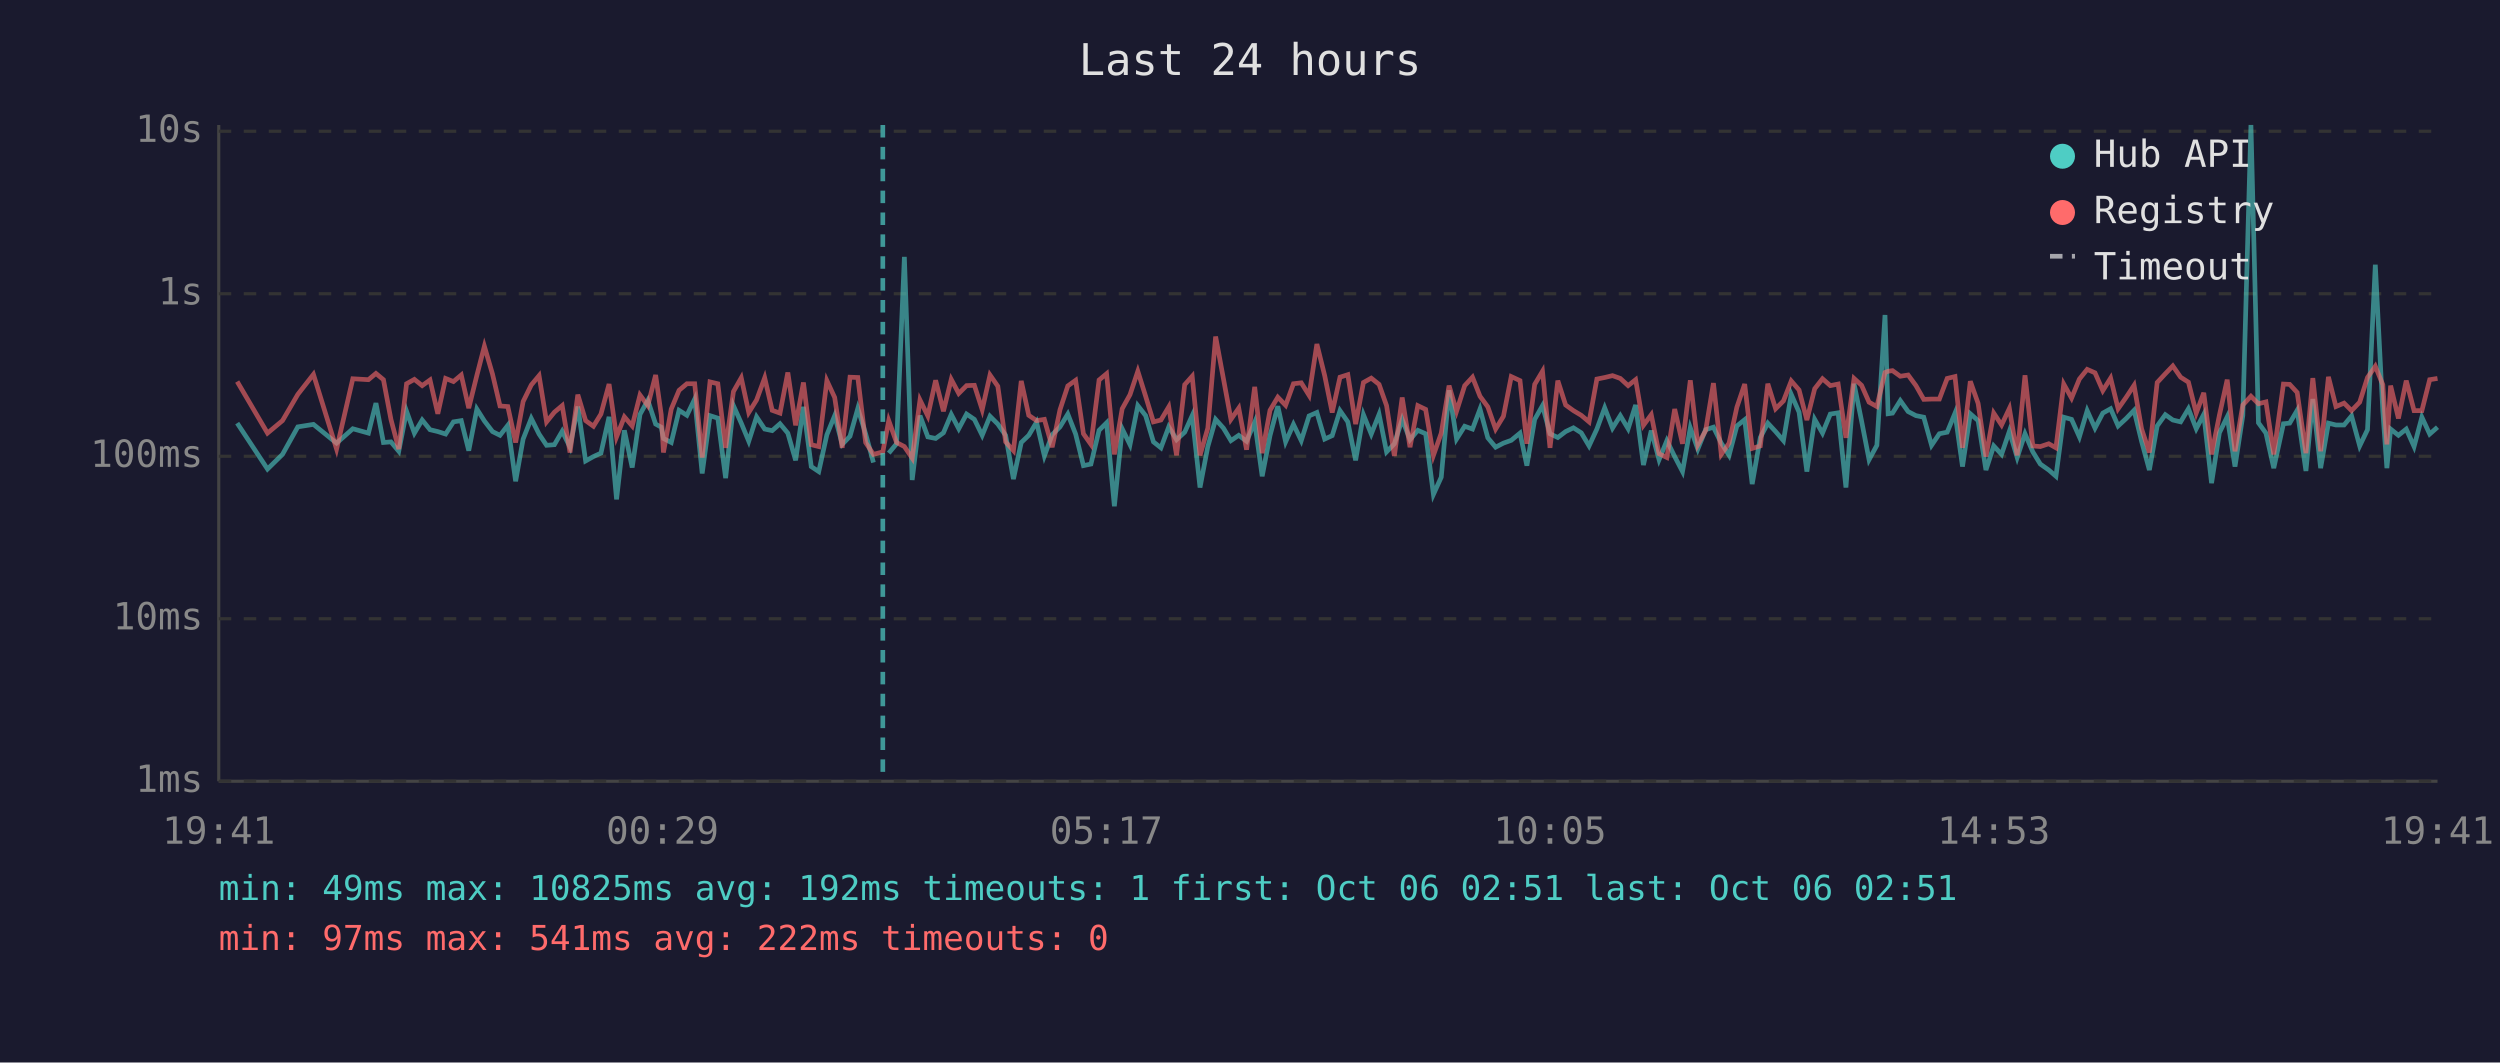
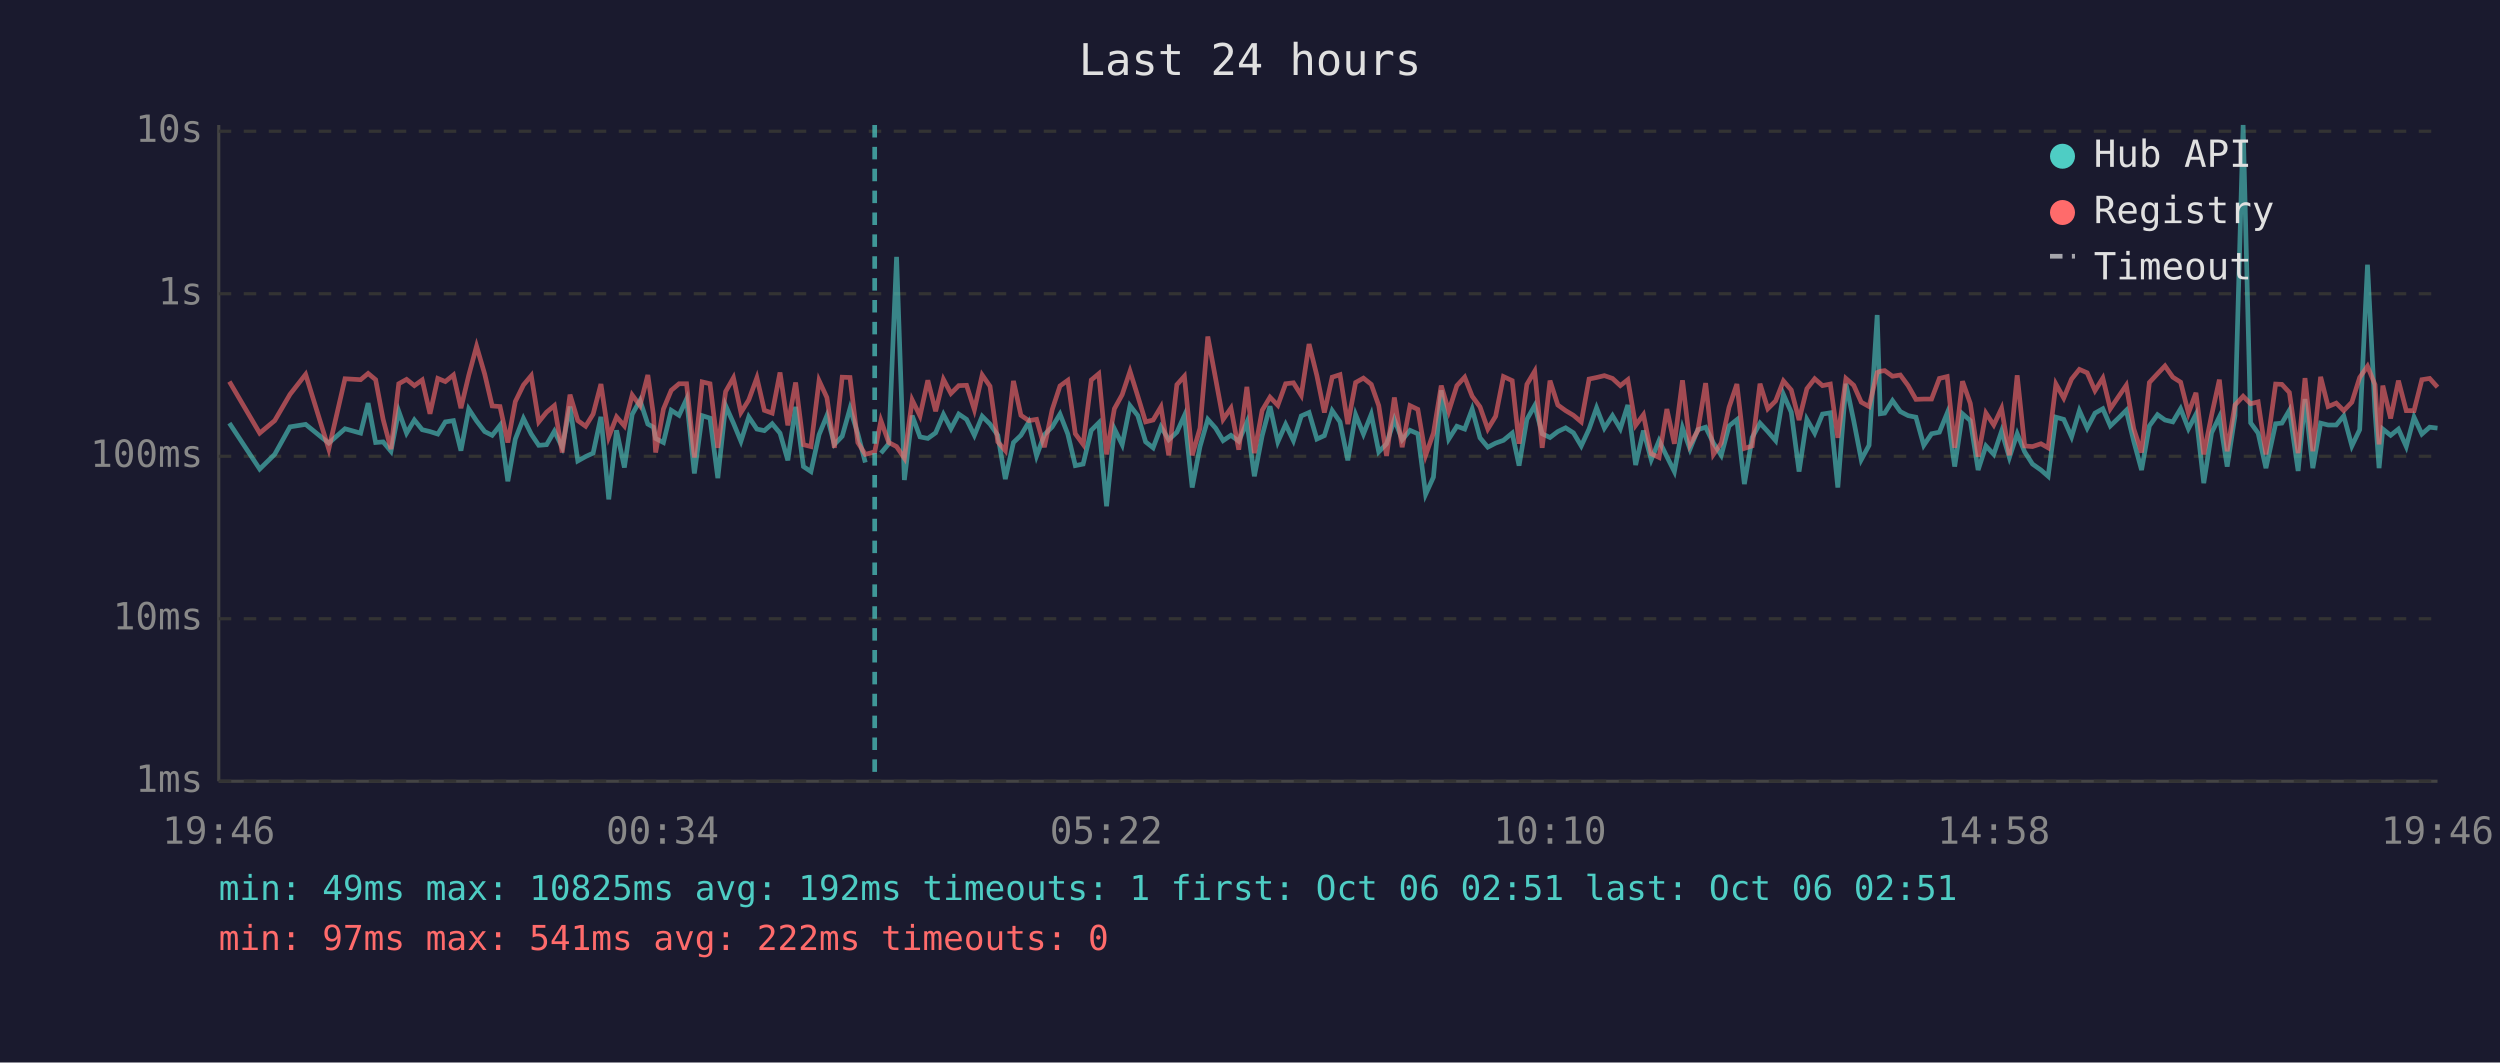
<svg xmlns="http://www.w3.org/2000/svg" viewBox="0 0 800 340" font-family="monospace" font-size="12">
  <rect width="800" height="340" fill="#1a1a2e" />
  <text x="400" y="24" fill="#e0e0e0" font-size="14" text-anchor="middle">Last 24 hours</text>
  <line x1="70" y1="40" x2="70" y2="250" stroke="#444" stroke-width="1" />
  <line x1="70" y1="250" x2="780" y2="250" stroke="#444" stroke-width="1" />
  <line x1="70" y1="250" x2="780" y2="250" stroke="#333" stroke-width="1" stroke-dasharray="4" />
  <text x="65" y="250" fill="#888" text-anchor="end" dominant-baseline="middle">1ms</text>
  <line x1="70" y1="198" x2="780" y2="198" stroke="#333" stroke-width="1" stroke-dasharray="4" />
  <text x="65" y="198" fill="#888" text-anchor="end" dominant-baseline="middle">10ms</text>
  <line x1="70" y1="146" x2="780" y2="146" stroke="#333" stroke-width="1" stroke-dasharray="4" />
  <text x="65" y="146" fill="#888" text-anchor="end" dominant-baseline="middle">100ms</text>
  <line x1="70" y1="94" x2="780" y2="94" stroke="#333" stroke-width="1" stroke-dasharray="4" />
  <text x="65" y="94" fill="#888" text-anchor="end" dominant-baseline="middle">1s</text>
  <line x1="70" y1="42" x2="780" y2="42" stroke="#333" stroke-width="1" stroke-dasharray="4" />
  <text x="65" y="42" fill="#888" text-anchor="end" dominant-baseline="middle">10s</text>
-   <text x="70" y="270" fill="#888" text-anchor="middle">19:41</text>
-   <text x="212" y="270" fill="#888" text-anchor="middle">00:29</text>
-   <text x="354" y="270" fill="#888" text-anchor="middle">05:17</text>
-   <text x="496" y="270" fill="#888" text-anchor="middle">10:05</text>
-   <text x="638" y="270" fill="#888" text-anchor="middle">14:53</text>
-   <text x="780" y="270" fill="#888" text-anchor="middle">19:41</text>
-   <polyline points="75.9,135.4 85.6,150.1 90.4,145.4 95.3,136.6 100.3,135.8 107.7,141.8 112.9,137.2 117.9,138.6 120.3,129.0 122.7,141.6 125.1,141.4 127.6,144.4 130.1,131.6 132.6,138.6 135.1,134.4 137.6,137.5 140.1,138.1 142.6,138.9 145.1,135.0 147.6,134.6 150.0,144.2 152.6,130.9 155.0,134.7 157.6,138.1 160.0,139.3 162.5,136.1 165.0,154.0 167.4,140.5 170.0,133.9 172.5,138.9 174.9,142.5 177.4,142.3 179.9,138.0 182.4,143.1 184.9,130.1 187.4,147.5 189.9,146.1 192.3,145.0 194.9,133.4 197.3,159.8 199.8,137.7 202.3,149.6 204.8,132.6 207.3,128.1 209.8,135.7 211.6,136.7 212.3,140.3 214.8,141.6 217.3,131.3 219.8,132.9 222.3,127.7 224.7,151.5 227.2,133.0 229.7,133.8 232.2,153.0 234.7,129.8 237.2,135.4 239.6,141.2 242.1,133.4 244.7,137.3 247.1,137.8 249.6,135.6 252.1,138.6 254.6,147.3 257.1,130.2 259.6,149.3 262.0,150.9 264.6,139.1 267.1,133.0 269.5,142.2 272.0,139.6 274.5,130.7 277.0,138.8 279.5,148.0" fill="none" stroke="#4ecdc4" stroke-width="1.5" opacity="0.6" />
-   <polyline points="284.4,145.0 286.9,142.0 289.4,82.2 291.9,153.6 294.4,133.0 296.9,139.8 299.4,140.3 301.9,138.5 304.4,132.6 306.8,137.2 309.3,132.5 311.8,134.2 314.3,139.3 316.8,133.2 319.3,135.7 321.8,139.3 324.3,153.3 326.8,141.6 329.2,139.3 331.7,135.1 334.2,145.9 336.7,139.1 339.2,136.6 341.7,132.5 344.2,138.9 346.7,149.0 349.1,148.5 351.7,137.7 354.1,135.3 356.6,162.0 359.1,137.2 361.6,142.3 364.1,129.8 366.6,133.0 369.1,141.4 371.5,143.3 374.0,136.6 376.5,140.7 379.1,138.3 381.5,133.0 384.0,156.0 386.5,142.9 389.0,134.2 391.5,137.0 393.9,141.0 396.4,139.3 398.9,141.2 401.5,135.1 403.9,152.4 406.4,139.4 408.9,130.0 411.4,141.4 413.9,135.8 416.4,141.0 418.9,133.1 421.4,132.0 423.9,140.5 426.3,139.4 428.8,131.4 431.3,135.0 433.8,147.3 436.3,132.7 438.8,138.9 441.3,132.6 443.7,144.6 446.2,142.0 448.7,134.2 451.2,140.7 453.7,137.7 456.2,138.8 458.7,158.2 461.2,152.7 463.7,124.9 466.1,140.5 468.7,136.4 471.2,137.3 473.6,130.9 476.1,140.1 478.6,143.1 481.1,141.8 483.6,140.9 486.4,138.6 488.6,149.0 491.1,134.2 493.6,129.8 496.0,138.8 498.5,140.0 501.0,138.1 503.5,136.9 506.0,138.5 508.5,142.7 511.0,137.3 513.5,130.5 516.0,137.0 518.5,133.0 521.0,137.2 523.4,129.6 525.9,148.8 528.4,137.8 530.9,147.1 533.4,141.0 535.9,146.1 538.4,150.9 540.9,136.9 543.3,143.7 545.8,137.5 548.3,136.7 550.8,141.8 553.3,145.7 555.8,136.3 558.3,134.3 560.7,154.9 563.3,140.0 565.7,135.4 568.2,138.1 570.7,141.0 573.2,126.2 575.7,131.9 578.2,150.9 580.7,134.2 583.2,138.6 585.7,132.5 588.2,132.1 590.7,156.0 593.3,122.8 595.7,134.7 598.1,147.1 600.6,142.5 603.2,100.8 604.2,132.4 605.6,132.2 608.1,128.2 610.6,131.7 613.1,133.0 615.6,133.5 618.1,142.5 620.6,138.8 623.1,138.3 625.6,132.2 628.0,149.3 630.5,132.4 633.0,134.6 635.5,150.4 638.0,142.7 640.5,145.4 643.0,138.0 645.5,146.4 648.0,138.8 650.5,144.6 652.9,148.5 655.6,150.4 657.9,152.4 660.4,133.5 662.9,134.2 665.4,139.8 667.9,131.4 670.4,137.0 672.9,132.2 675.4,130.8 677.8,136.3 680.4,133.9 682.9,131.3 685.3,141.2 687.8,150.4 690.3,136.3 692.9,132.7 695.3,134.4 697.8,135.0 700.3,130.8 702.8,137.2 705.2,132.6 707.7,154.6 710.2,138.5 712.7,133.4 715.2,149.3 717.7,133.0 720.3,40.0 722.7,135.3 725.1,138.6 727.6,149.8 730.7,135.6 732.7,135.4 735.1,131.3 737.9,150.7 740.1,127.7 742.6,149.8 745.1,135.4 747.5,136.0 750.1,136.0 752.5,133.1 755.1,142.7 757.6,137.5 760.1,84.7 762.5,131.6 763.8,149.8 765.0,137.3 767.5,139.3 770.0,137.3 772.5,142.9 775.0,133.5 777.5,138.9 780.0,136.7" fill="none" stroke="#4ecdc4" stroke-width="1.5" opacity="0.6" />
-   <polyline points="75.9,122.1 85.6,138.6 90.4,134.6 95.3,126.2 100.3,119.8 107.7,143.7 112.9,121.2 117.9,121.5 120.3,119.5 122.7,121.5 125.1,134.2 127.6,143.7 130.1,122.8 132.6,121.4 135.1,123.4 137.6,121.6 140.1,132.4 142.6,121.1 145.1,122.1 147.6,120.0 150.0,130.6 152.6,120.1 155.0,110.8 157.6,119.7 160.0,129.9 162.5,130.1 165.0,141.6 167.4,128.5 170.0,123.2 172.5,120.2 174.9,135.0 177.4,131.9 179.9,129.8 182.4,144.8 184.9,126.3 187.4,134.6 189.9,136.4 192.3,132.5 194.9,122.9 197.3,139.8 199.8,133.4 202.3,136.3 204.8,126.4 207.3,129.8 209.8,120.0 211.6,132.7 212.3,144.8 214.8,130.9 217.3,124.9 219.8,122.8 222.3,122.8 224.7,146.4 227.2,122.2 229.7,122.8 232.2,143.3 234.7,125.3 237.2,120.9 239.6,132.0 242.1,128.0 244.7,120.9 247.1,131.3 249.6,132.2 252.1,119.2 254.6,136.1 257.1,122.4 259.6,142.3 262.0,142.9 264.6,121.8 267.1,127.2 269.5,143.3 272.0,120.7 274.5,120.8 277.0,141.6 279.5,145.4 282.5,144.6 284.4,134.6 286.9,141.6 289.4,142.9 291.9,146.6 294.4,128.0 296.9,133.1 299.4,121.7 301.9,131.6 304.4,121.4 306.8,125.9 309.3,123.4 311.8,123.3 314.3,131.1 316.8,120.0 319.3,123.6 321.8,141.4 324.3,144.2 326.8,121.9 329.2,132.9 331.7,134.6 334.2,134.2 336.7,143.1 339.2,131.1 341.7,123.5 344.2,121.7 346.7,138.8 349.1,142.2 351.7,121.6 354.1,119.6 356.6,145.4 359.1,130.8 361.6,126.3 364.1,118.8 366.6,126.8 369.1,135.0 371.5,134.4 374.0,130.2 376.5,145.7 379.1,123.1 381.5,120.4 384.0,145.7 386.5,137.0 389.0,107.7 391.5,121.2 393.9,134.2 396.4,130.6 398.9,143.9 401.5,123.8 403.9,145.0 406.4,131.3 408.9,127.1 411.4,129.7 413.9,122.8 416.4,122.5 418.9,126.5 421.4,110.1 423.9,120.2 426.3,132.0 428.8,120.7 431.3,119.9 433.8,135.7 436.3,122.4 438.8,121.0 441.3,123.0 443.7,129.8 446.2,145.9 448.7,127.2 451.2,143.1 453.7,129.8 456.2,131.0 458.7,145.7 461.2,138.6 463.7,123.4 466.1,131.6 468.7,123.4 471.2,120.7 473.6,126.8 476.1,130.2 478.6,137.3 481.1,133.2 483.6,120.5 486.4,121.8 488.6,142.0 491.1,123.0 493.6,118.8 496.0,143.3 498.5,121.8 501.0,129.6 503.5,131.4 506.0,132.9 508.5,135.0 511.0,121.3 513.5,120.8 516.0,120.2 518.5,121.1 521.0,123.4 523.4,121.5 525.9,136.1 528.4,132.7 530.9,145.2 533.4,146.4 535.9,130.9 538.4,142.0 540.9,121.7 543.3,142.3 545.8,137.8 548.3,122.6 550.8,145.4 553.3,141.8 555.8,130.3 558.3,122.9 560.7,143.5 563.3,142.7 565.7,122.8 568.2,130.8 570.7,128.3 573.2,121.9 575.7,124.8 578.2,134.4 580.7,124.4 583.2,121.2 585.7,123.4 588.2,122.9 590.7,140.1 593.3,121.1 595.7,123.3 598.1,128.7 600.6,130.1 603.2,119.2 604.2,118.8 605.6,118.6 608.1,120.4 610.6,120.0 613.1,123.4 615.6,127.8 618.1,127.7 620.6,127.7 623.1,121.1 625.6,120.5 628.0,143.3 630.5,122.0 633.0,129.1 635.5,146.1 638.0,132.2 640.5,136.0 643.0,130.7 645.5,145.7 648.0,120.1 650.5,142.7 652.9,142.9 655.6,142.0 657.9,143.3 660.4,122.9 662.9,127.4 665.4,121.3 667.9,118.2 670.4,119.3 672.9,125.0 675.4,121.0 677.8,130.8 680.4,127.1 682.9,123.3 685.3,137.2 687.8,144.8 690.3,122.4 692.9,119.6 695.3,117.1 697.8,120.7 700.3,122.3 702.8,132.2 705.2,125.7 707.7,145.4 710.2,132.9 712.7,121.5 715.2,144.4 717.7,129.6 720.3,126.8 722.7,129.2 725.1,128.6 727.6,145.4 730.7,122.9 732.7,123.0 735.1,125.6 737.9,145.0 740.1,121.0 742.6,144.4 745.1,120.6 747.5,130.1 750.1,129.0 752.5,131.4 755.1,128.7 757.6,120.8 760.1,117.2 762.5,123.1 763.8,142.2 765.0,123.4 767.5,133.9 770.0,121.8 772.5,131.4 775.0,131.4 777.5,121.5 780.0,121.1" fill="none" stroke="#ff6b6b" stroke-width="1.5" opacity="0.6" />
-   <line x1="282.5" y1="40" x2="282.5" y2="250" stroke="#4ecdc4" stroke-width="1.5" stroke-dasharray="4,3" opacity="0.7" />
+   <text x="70" y="270" fill="#888" text-anchor="middle">19:46</text>
+   <text x="212" y="270" fill="#888" text-anchor="middle">00:34</text>
+   <text x="354" y="270" fill="#888" text-anchor="middle">05:22</text>
+   <text x="496" y="270" fill="#888" text-anchor="middle">10:10</text>
+   <text x="638" y="270" fill="#888" text-anchor="middle">14:58</text>
+   <text x="780" y="270" fill="#888" text-anchor="middle">19:46</text>
+   <polyline points="73.4,135.4 83.1,150.1 87.9,145.4 92.8,136.6 97.8,135.8 105.2,141.8 110.4,137.2 115.4,138.6 117.8,129.0 120.2,141.6 122.6,141.4 125.1,144.4 127.6,131.6 130.1,138.6 132.6,134.4 135.1,137.5 137.6,138.1 140.1,138.9 142.5,135.0 145.1,134.6 147.5,144.2 150.0,130.9 152.5,134.7 155.1,138.1 157.5,139.3 160.0,136.1 162.5,154.0 164.9,140.5 167.5,133.9 170.0,138.9 172.4,142.5 174.9,142.3 177.4,138.0 179.9,143.1 182.4,130.1 184.9,147.5 187.4,146.1 189.8,145.0 192.3,133.4 194.8,159.8 197.3,137.7 199.8,149.6 202.3,132.6 204.8,128.1 207.3,135.7 209.1,136.7 209.8,140.3 212.3,141.6 214.8,131.3 217.3,132.9 219.7,127.7 222.2,151.5 224.7,133.0 227.2,133.8 229.7,153.0 232.2,129.8 234.7,135.4 237.1,141.2 239.6,133.4 242.2,137.3 244.6,137.8 247.1,135.6 249.6,138.6 252.1,147.3 254.6,130.2 257.1,149.3 259.5,150.9 262.1,139.1 264.6,133.0 267.0,142.2 269.5,139.6 272.0,130.7 274.5,138.8 276.9,148.0" fill="none" stroke="#4ecdc4" stroke-width="1.5" opacity="0.6" />
+   <polyline points="281.9,145.0 284.4,142.0 286.9,82.2 289.4,153.6 291.9,133.0 294.4,139.8 296.9,140.3 299.4,138.5 301.9,132.6 304.3,137.2 306.8,132.5 309.3,134.2 311.8,139.3 314.3,133.2 316.8,135.7 319.3,139.3 321.7,153.3 324.3,141.6 326.7,139.3 329.2,135.1 331.7,145.9 334.2,139.1 336.7,136.6 339.2,132.5 341.7,138.9 344.1,149.0 346.6,148.5 349.2,137.7 351.6,135.3 354.1,162.0 356.6,137.2 359.1,142.3 361.6,129.8 364.1,133.0 366.6,141.4 369.0,143.3 371.5,136.6 374.0,140.7 376.6,138.3 379.0,133.0 381.5,156.0 384.0,142.9 386.5,134.2 389.0,137.0 391.4,141.0 393.9,139.3 396.4,141.2 399.0,135.1 401.4,152.4 403.9,139.4 406.4,130.0 408.9,141.4 411.4,135.8 413.9,141.0 416.4,133.1 418.9,132.0 421.4,140.5 423.8,139.4 426.3,131.4 428.8,135.0 431.3,147.3 433.8,132.7 436.3,138.9 438.8,132.6 441.2,144.6 443.7,142.0 446.2,134.2 448.7,140.7 451.2,137.7 453.7,138.8 456.2,158.2 458.7,152.7 461.2,124.9 463.6,140.5 466.2,136.4 468.7,137.3 471.1,130.9 473.6,140.1 476.1,143.1 478.6,141.8 481.1,140.9 483.9,138.6 486.1,149.0 488.6,134.2 491.1,129.8 493.5,138.8 496.0,140.0 498.5,138.1 501.0,136.9 503.5,138.5 506.0,142.7 508.5,137.3 510.9,130.5 513.4,137.0 516.0,133.0 518.5,137.2 520.9,129.6 523.4,148.8 525.9,137.8 528.4,147.1 530.9,141.0 533.4,146.1 535.8,150.9 538.4,136.9 540.8,143.7 543.3,137.5 545.8,136.7 548.3,141.8 550.8,145.7 553.3,136.3 555.8,134.3 558.2,154.9 560.7,140.0 563.2,135.4 565.7,138.1 568.2,141.0 570.7,126.2 573.2,131.9 575.7,150.9 578.2,134.2 580.7,138.6 583.2,132.5 585.7,132.1 588.1,156.0 590.7,122.8 593.2,134.7 595.6,147.1 598.1,142.5 600.7,100.8 601.7,132.4 603.1,132.2 605.6,128.2 608.1,131.7 610.6,133.0 613.1,133.5 615.6,142.5 618.1,138.8 620.6,138.3 623.1,132.2 625.5,149.3 628.0,132.4 630.5,134.6 633.0,150.4 635.5,142.7 638.0,145.4 640.5,138.0 643.0,146.4 645.5,138.8 647.9,144.6 650.4,148.5 653.1,150.4 655.4,152.4 657.9,133.5 660.4,134.2 662.9,139.8 665.4,131.4 667.9,137.0 670.4,132.2 672.9,130.8 675.3,136.3 677.8,133.9 680.4,131.3 682.8,141.2 685.3,150.4 687.8,136.3 690.4,132.7 692.8,134.4 695.3,135.0 697.8,130.8 700.3,137.2 702.7,132.6 705.2,154.6 707.7,138.5 710.2,133.4 712.7,149.3 715.2,133.0 717.8,40.0 720.2,135.3 722.6,138.6 725.1,149.8 728.2,135.6 730.2,135.4 732.6,131.3 735.4,150.7 737.6,127.7 740.1,149.8 742.6,135.4 745.0,136.0 747.6,136.0 750.0,133.1 752.6,142.7 755.1,137.5 757.6,84.7 760.0,131.6 761.3,149.8 762.5,137.3 765.0,139.3 767.5,137.3 770.0,142.9 772.5,133.5 775.0,138.9 777.5,136.7 780.0,137.0" fill="none" stroke="#4ecdc4" stroke-width="1.5" opacity="0.6" />
+   <polyline points="73.4,122.1 83.1,138.6 87.9,134.6 92.8,126.2 97.8,119.8 105.2,143.7 110.4,121.2 115.4,121.5 117.8,119.5 120.2,121.5 122.6,134.2 125.1,143.7 127.6,122.8 130.1,121.4 132.6,123.4 135.1,121.6 137.6,132.4 140.1,121.1 142.5,122.1 145.1,120.0 147.5,130.6 150.0,120.1 152.5,110.8 155.1,119.7 157.5,129.9 160.0,130.1 162.5,141.6 164.9,128.5 167.5,123.2 170.0,120.2 172.4,135.0 174.9,131.9 177.4,129.8 179.9,144.8 182.4,126.3 184.9,134.6 187.4,136.4 189.8,132.5 192.3,122.9 194.8,139.8 197.3,133.4 199.8,136.3 202.3,126.4 204.8,129.8 207.3,120.0 209.1,132.7 209.8,144.8 212.3,130.9 214.8,124.9 217.3,122.8 219.7,122.8 222.2,146.4 224.7,122.2 227.2,122.8 229.7,143.3 232.2,125.3 234.7,120.9 237.1,132.0 239.6,128.0 242.2,120.9 244.6,131.3 247.1,132.2 249.6,119.2 252.1,136.1 254.6,122.4 257.1,142.3 259.5,142.9 262.1,121.8 264.6,127.2 267.0,143.3 269.5,120.7 272.0,120.8 274.5,141.6 276.9,145.4 279.9,144.6 281.9,134.6 284.4,141.6 286.9,142.9 289.4,146.6 291.9,128.0 294.4,133.1 296.9,121.7 299.4,131.6 301.9,121.4 304.3,125.9 306.8,123.4 309.3,123.3 311.8,131.1 314.3,120.0 316.8,123.6 319.3,141.4 321.7,144.2 324.3,121.9 326.7,132.9 329.2,134.6 331.7,134.2 334.2,143.1 336.7,131.1 339.2,123.5 341.7,121.7 344.1,138.8 346.6,142.2 349.2,121.6 351.6,119.6 354.1,145.4 356.6,130.8 359.1,126.3 361.6,118.8 364.1,126.8 366.6,135.0 369.0,134.4 371.5,130.2 374.0,145.7 376.6,123.1 379.0,120.4 381.5,145.7 384.0,137.0 386.5,107.7 389.0,121.2 391.4,134.2 393.9,130.6 396.4,143.9 399.0,123.8 401.4,145.0 403.9,131.3 406.4,127.1 408.9,129.7 411.4,122.8 413.9,122.5 416.4,126.5 418.9,110.1 421.4,120.2 423.8,132.0 426.3,120.7 428.8,119.9 431.3,135.7 433.8,122.4 436.3,121.0 438.8,123.0 441.2,129.8 443.7,145.9 446.2,127.2 448.7,143.1 451.2,129.8 453.7,131.0 456.2,145.7 458.7,138.6 461.2,123.4 463.6,131.6 466.2,123.4 468.7,120.7 471.1,126.8 473.6,130.2 476.1,137.3 478.6,133.2 481.1,120.5 483.9,121.8 486.1,142.0 488.6,123.0 491.1,118.8 493.5,143.3 496.0,121.8 498.5,129.6 501.0,131.4 503.5,132.9 506.0,135.0 508.5,121.3 510.9,120.8 513.4,120.2 516.0,121.1 518.5,123.4 520.9,121.5 523.4,136.1 525.9,132.7 528.4,145.2 530.9,146.4 533.4,130.9 535.8,142.0 538.4,121.7 540.8,142.3 543.3,137.8 545.8,122.6 548.3,145.4 550.8,141.8 553.3,130.3 555.8,122.9 558.2,143.5 560.7,142.7 563.2,122.8 565.7,130.8 568.2,128.3 570.7,121.9 573.2,124.8 575.7,134.4 578.2,124.4 580.7,121.2 583.2,123.4 585.7,122.9 588.1,140.1 590.7,121.1 593.2,123.3 595.6,128.7 598.1,130.1 600.7,119.2 601.7,118.8 603.1,118.6 605.6,120.4 608.1,120.0 610.6,123.4 613.1,127.8 615.6,127.7 618.1,127.7 620.6,121.1 623.1,120.5 625.5,143.3 628.0,122.0 630.5,129.1 633.0,146.1 635.5,132.2 638.0,136.0 640.5,130.7 643.0,145.7 645.5,120.1 647.9,142.7 650.4,142.9 653.1,142.0 655.4,143.3 657.9,122.9 660.4,127.4 662.9,121.3 665.4,118.2 667.9,119.3 670.4,125.0 672.9,121.0 675.3,130.8 677.8,127.1 680.4,123.3 682.8,137.2 685.3,144.8 687.8,122.4 690.4,119.6 692.8,117.1 695.3,120.7 697.8,122.3 700.3,132.2 702.7,125.7 705.2,145.4 707.7,132.9 710.2,121.5 712.7,144.4 715.2,129.6 717.8,126.8 720.2,129.2 722.6,128.6 725.1,145.4 728.2,122.9 730.2,123.0 732.6,125.6 735.4,145.0 737.6,121.0 740.1,144.4 742.6,120.6 745.0,130.1 747.6,129.0 750.0,131.4 752.6,128.7 755.1,120.8 757.6,117.2 760.0,123.1 761.3,142.2 762.5,123.4 765.0,133.9 767.5,121.8 770.0,131.4 772.5,131.4 775.0,121.5 777.5,121.1 780.0,123.9" fill="none" stroke="#ff6b6b" stroke-width="1.5" opacity="0.6" />
+   <line x1="279.9" y1="40" x2="279.9" y2="250" stroke="#4ecdc4" stroke-width="1.5" stroke-dasharray="4,3" opacity="0.7" />
  <circle cx="660" cy="50" r="4" fill="#4ecdc4" />
  <text x="670" y="50" fill="#e0e0e0" dominant-baseline="middle">Hub API</text>
  <circle cx="660" cy="68" r="4" fill="#ff6b6b" />
  <text x="670" y="68" fill="#e0e0e0" dominant-baseline="middle">Registry</text>
  <line x1="656" y1="82" x2="664" y2="82" stroke="#e0e0e0" stroke-width="1.5" stroke-dasharray="4,3" opacity="0.7" />
  <text x="670" y="86" fill="#e0e0e0" dominant-baseline="middle">Timeout</text>
  <text x="70" y="288" fill="#4ecdc4" font-size="11">min: 49ms  max: 10825ms  avg: 192ms  timeouts: 1  first: Oct 06 02:51  last: Oct 06 02:51</text>
  <text x="70" y="304" fill="#ff6b6b" font-size="11">min: 97ms  max: 541ms  avg: 222ms  timeouts: 0</text>
</svg>
